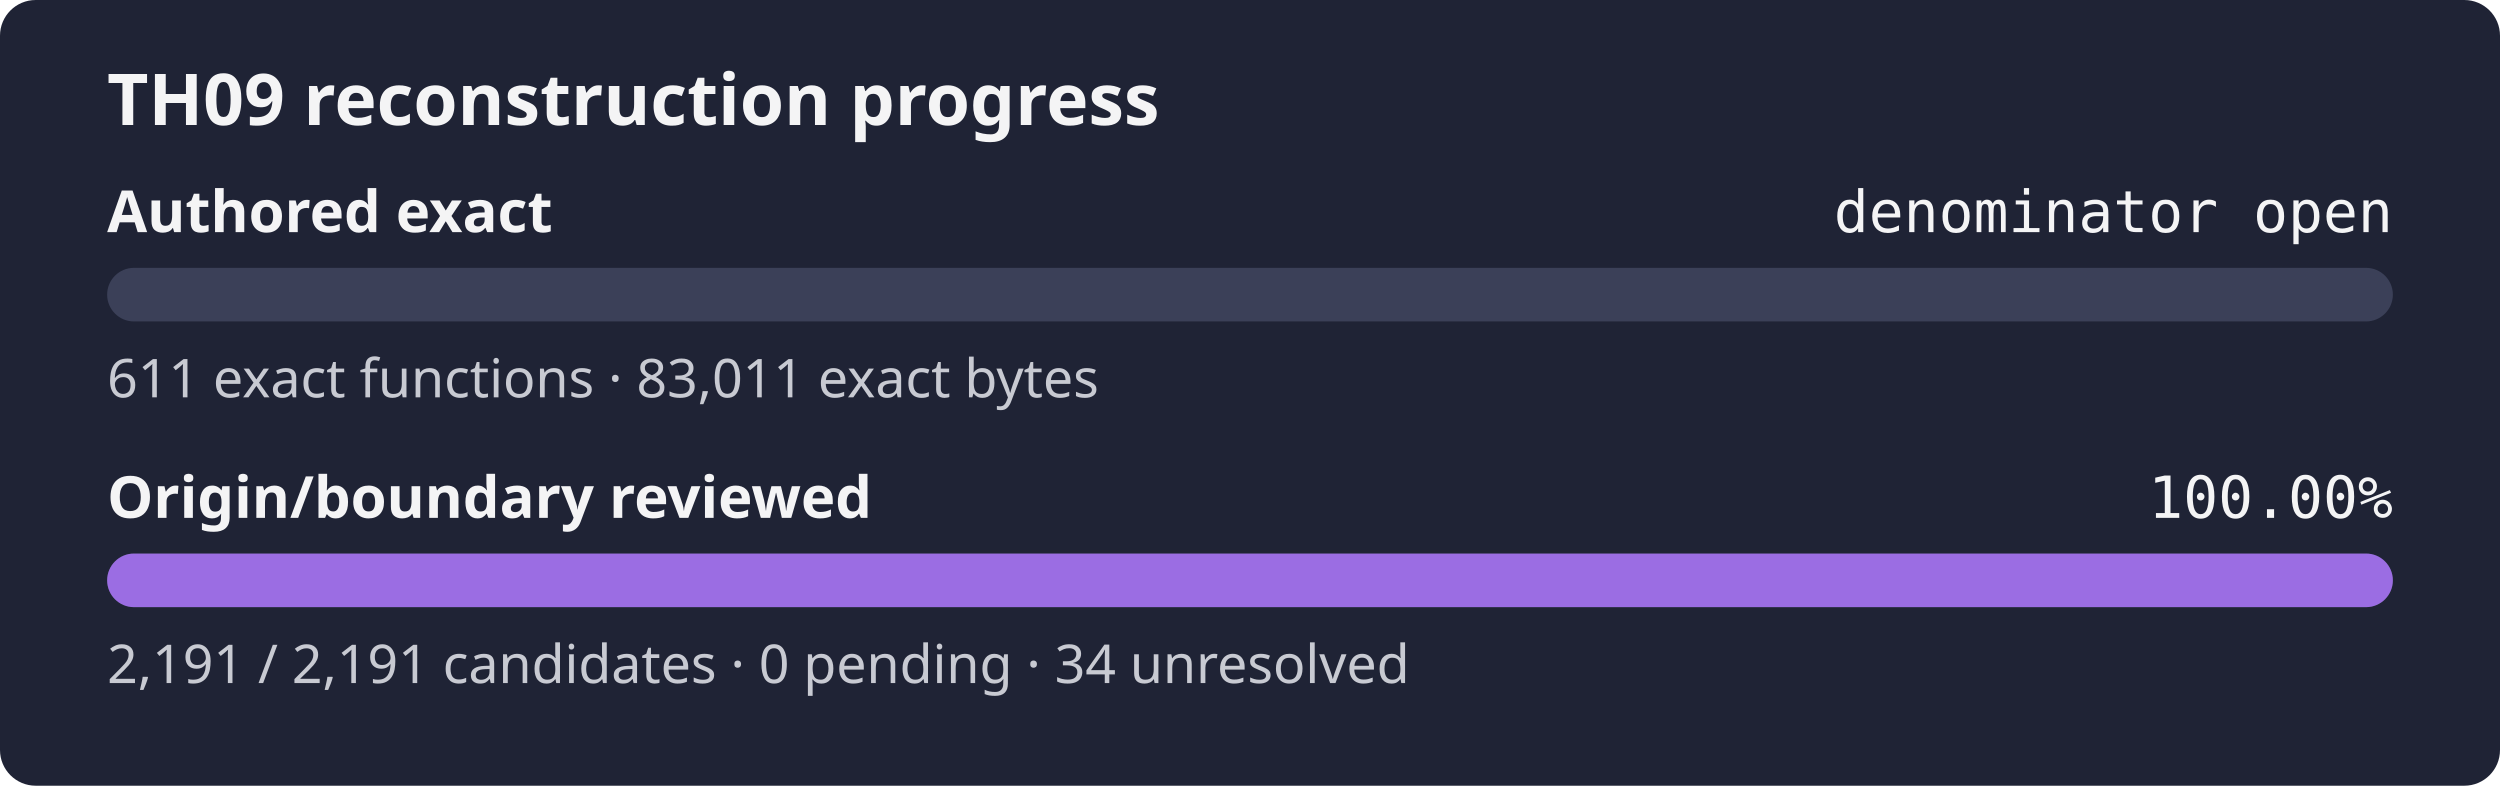
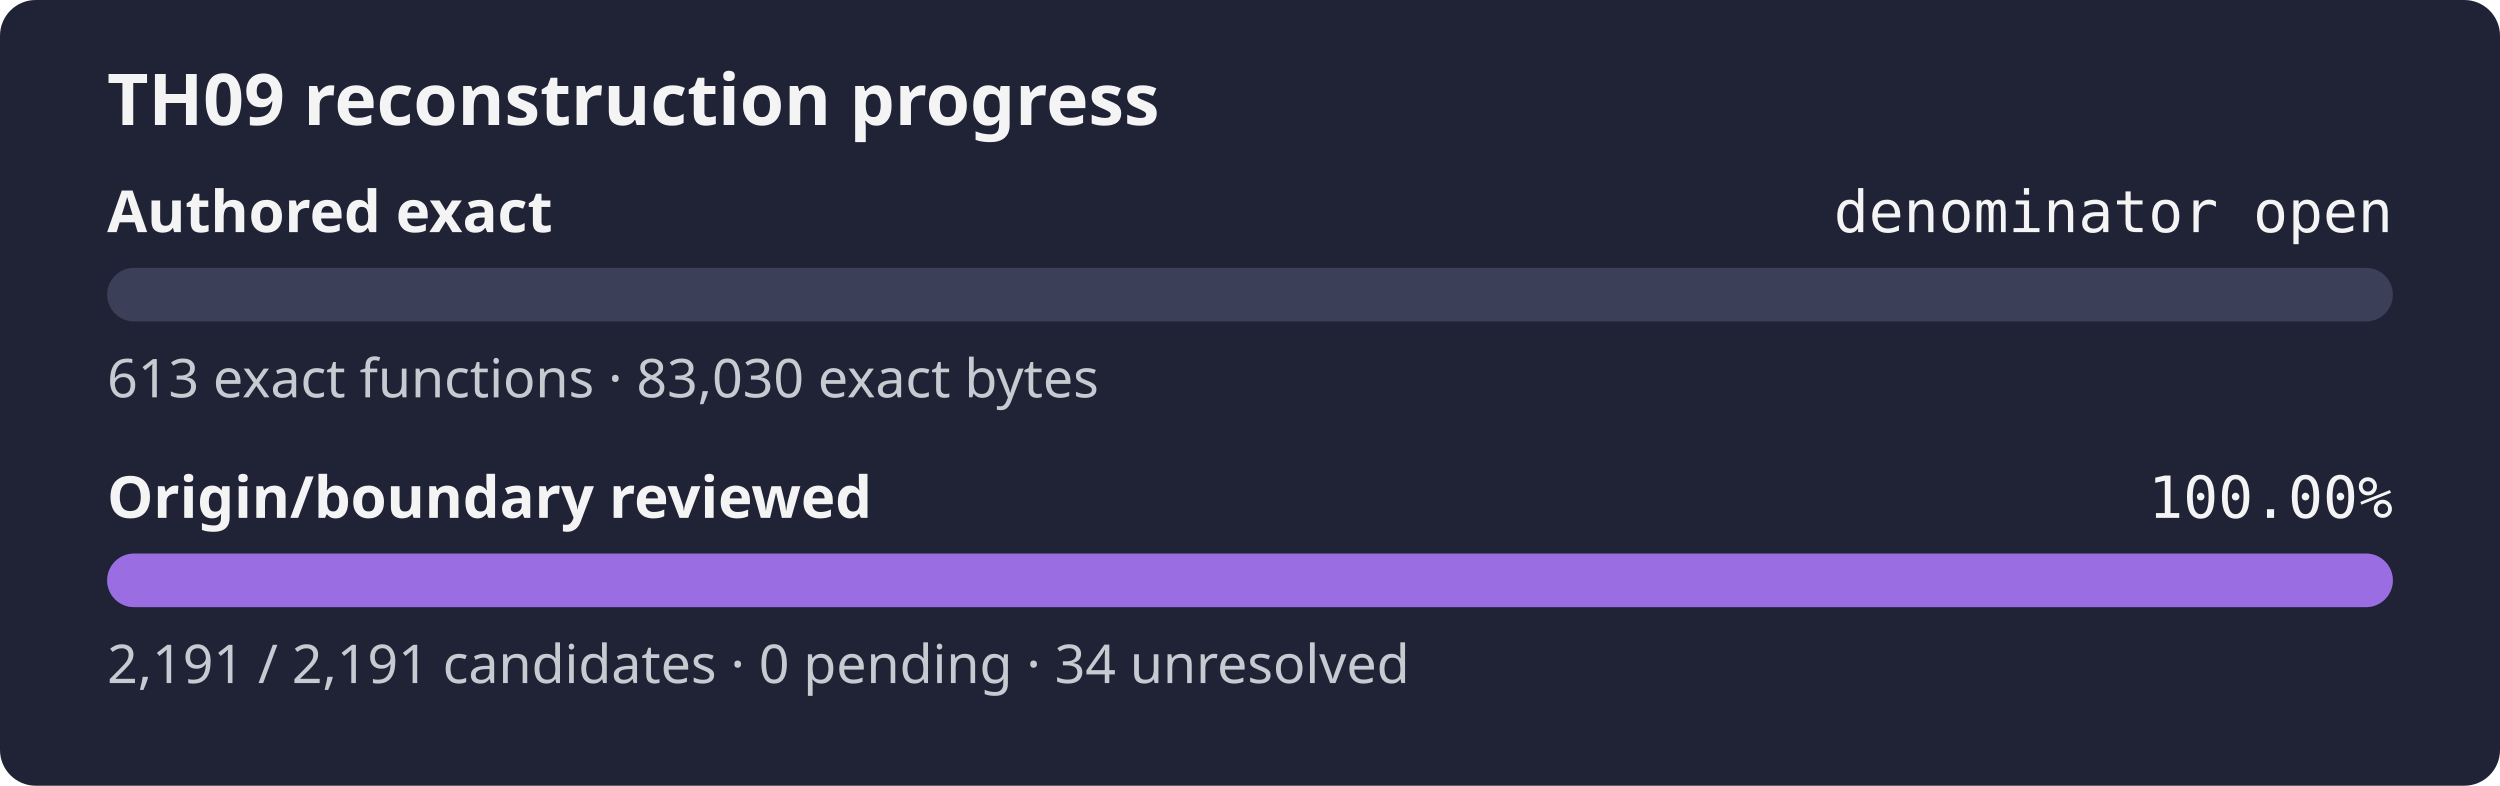
<svg xmlns="http://www.w3.org/2000/svg" width="560" height="176" role="img" aria-label="TH09 reconstruction progress: authored exact denominator open, origin review 100.00%">
  <rect width="560" height="176" rx="8" fill="#1f2335" />
  <text x="24" y="28" fill="#f4f4f5" font-family="sans-serif" font-size="16" font-weight="600">TH09 reconstruction progress</text>
  <text x="24" y="52" fill="#f4f4f5" font-family="sans-serif" font-size="13" font-weight="600">Authored exact</text>
  <text x="536" y="52" fill="#f4f4f5" text-anchor="end" font-family="monospace" font-size="13">denominator open</text>
  <rect x="24" y="60" width="512" height="12" rx="6" fill="#3b4058" />
  <rect x="24" y="60" width="0.00" height="12" rx="6" fill="#9b6de3" />
-   <text x="24" y="89" fill="#c8cad2" font-family="sans-serif" font-size="12">611 exact functions · 83,011 exact bytes</text>
+   <text x="24" y="89" fill="#c8cad2" font-family="sans-serif" font-size="12">613 exact functions · 83,030 exact bytes</text>
  <text x="24" y="116" fill="#f4f4f5" font-family="sans-serif" font-size="13" font-weight="600">Origin/boundary reviewed</text>
  <text x="536" y="116" fill="#f4f4f5" text-anchor="end" font-family="monospace" font-size="13">100.00%</text>
  <rect x="24" y="124" width="512" height="12" rx="6" fill="#3b4058" />
  <rect x="24" y="124" width="512.00" height="12" rx="6" fill="#9b6de3" />
  <text x="24" y="153" fill="#c8cad2" font-family="sans-serif" font-size="12">2,191 / 2,191 candidates · 0 pending · 34 unresolved</text>
</svg>
